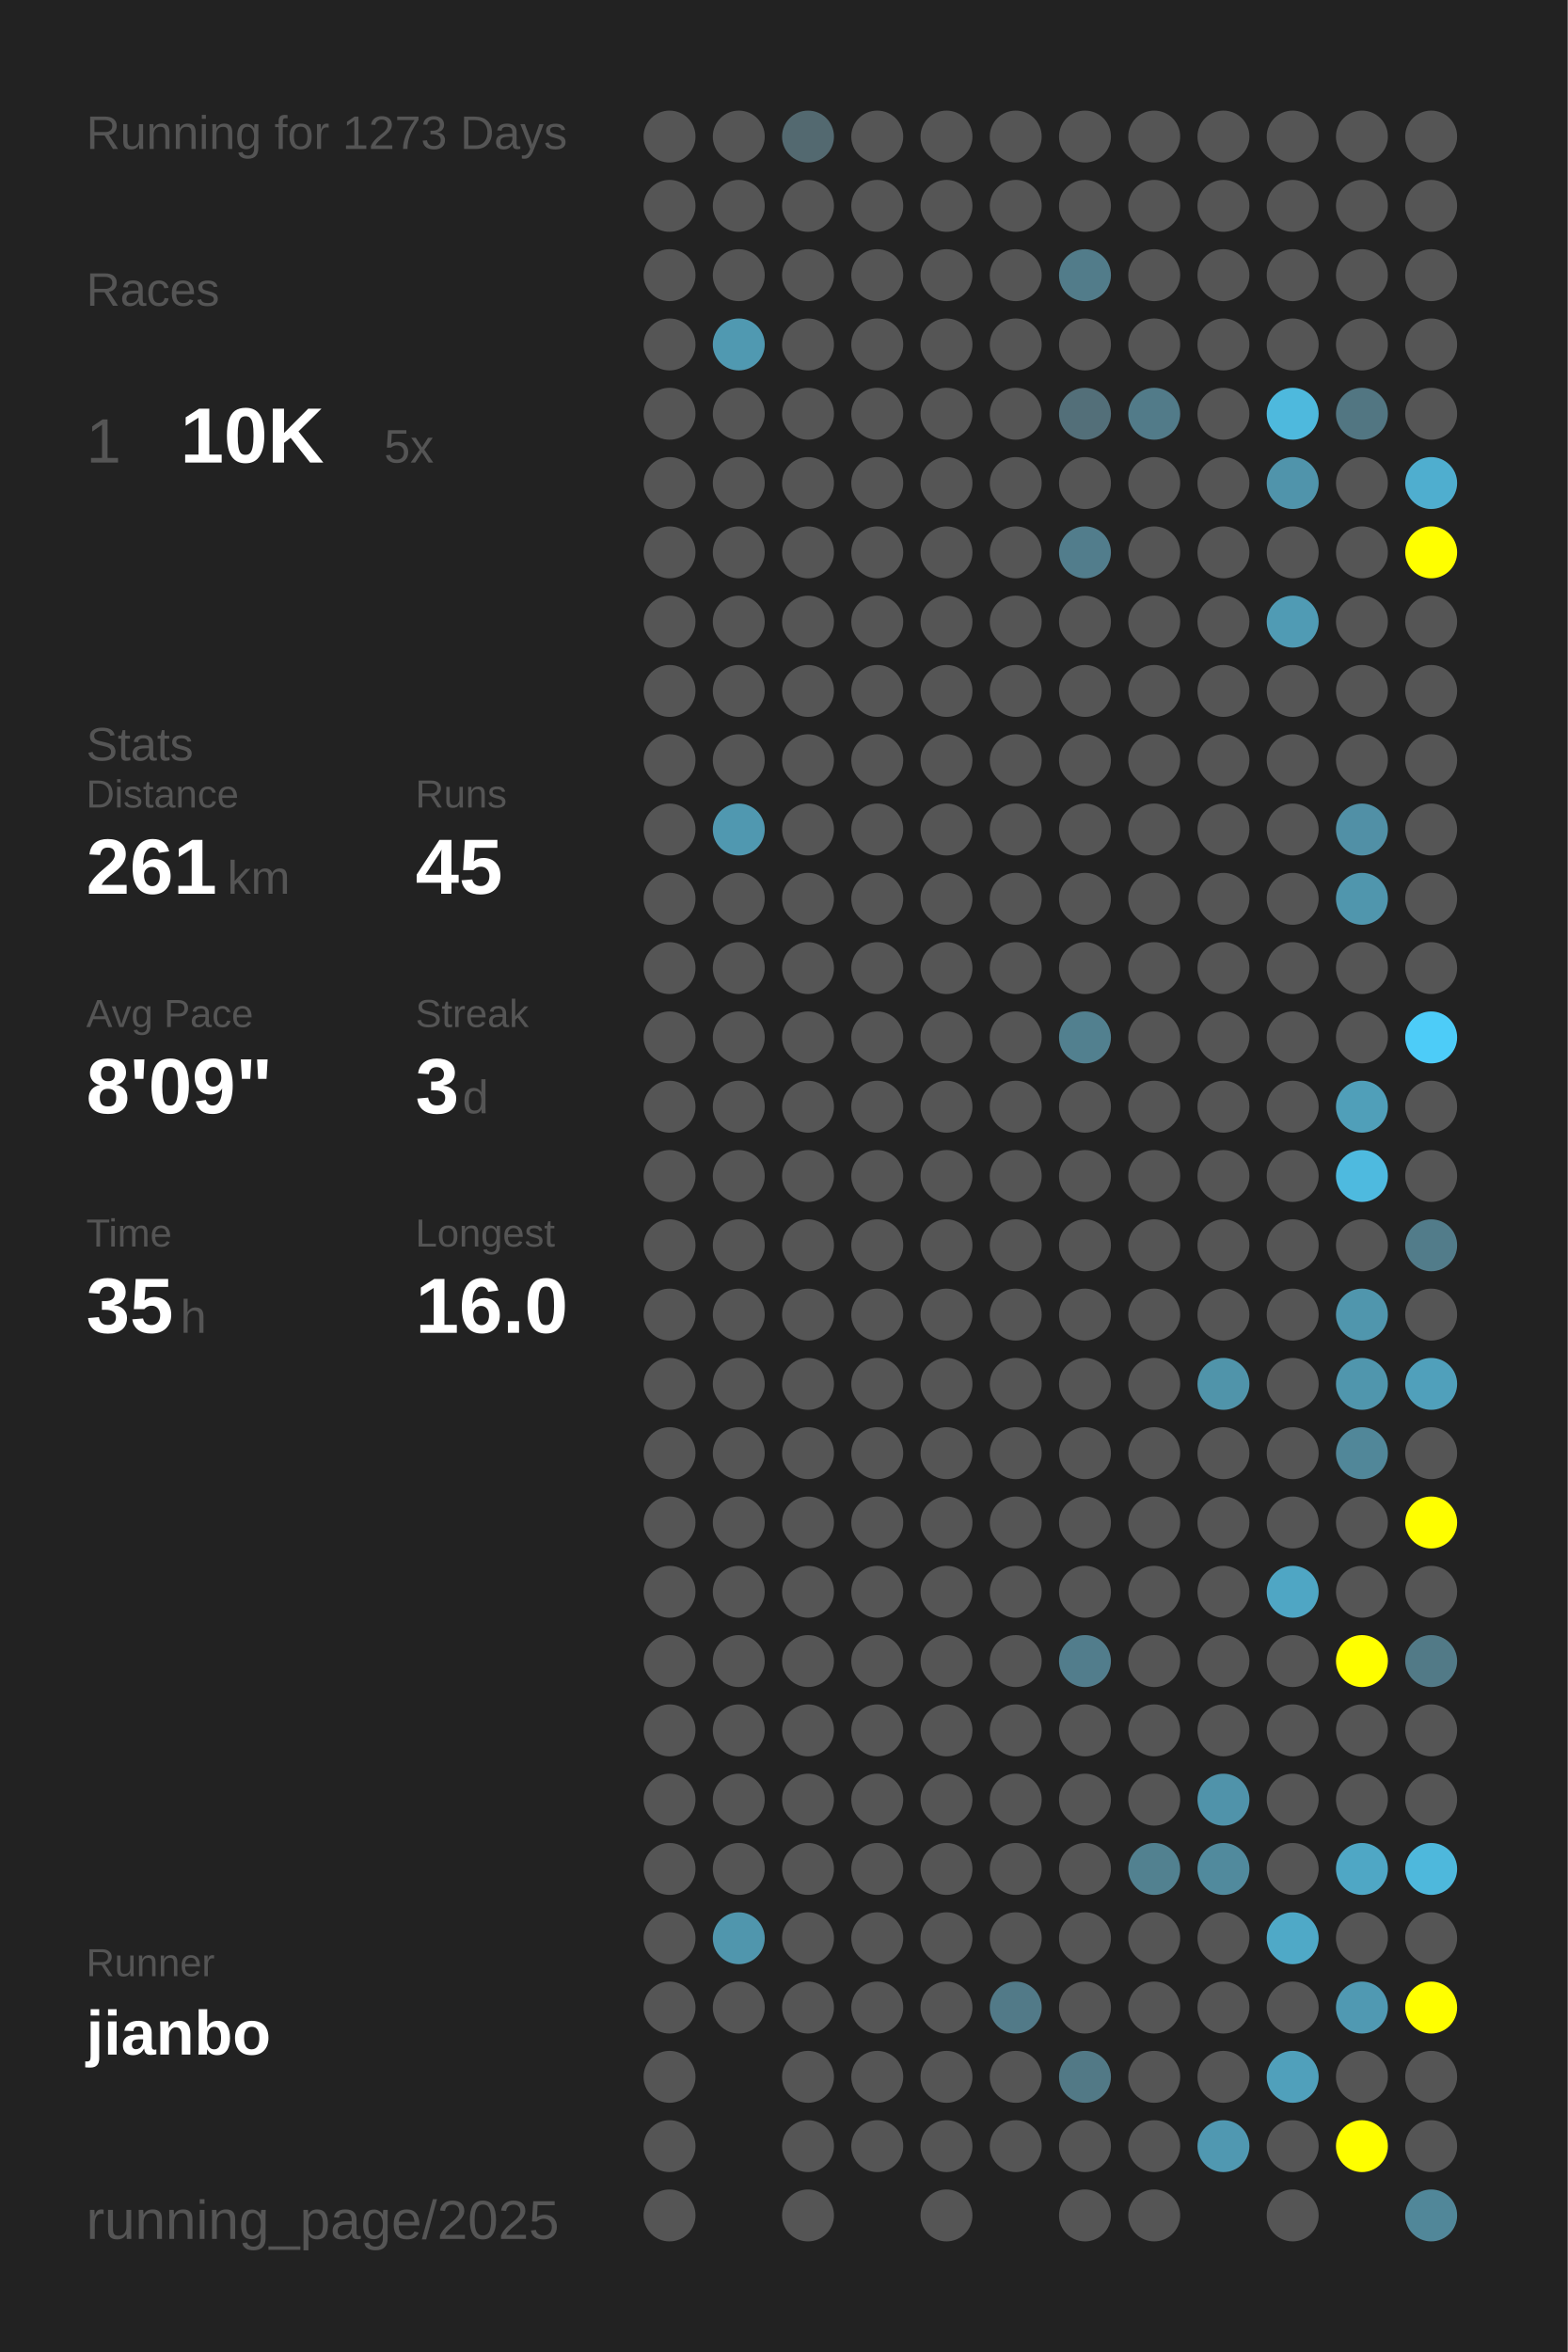
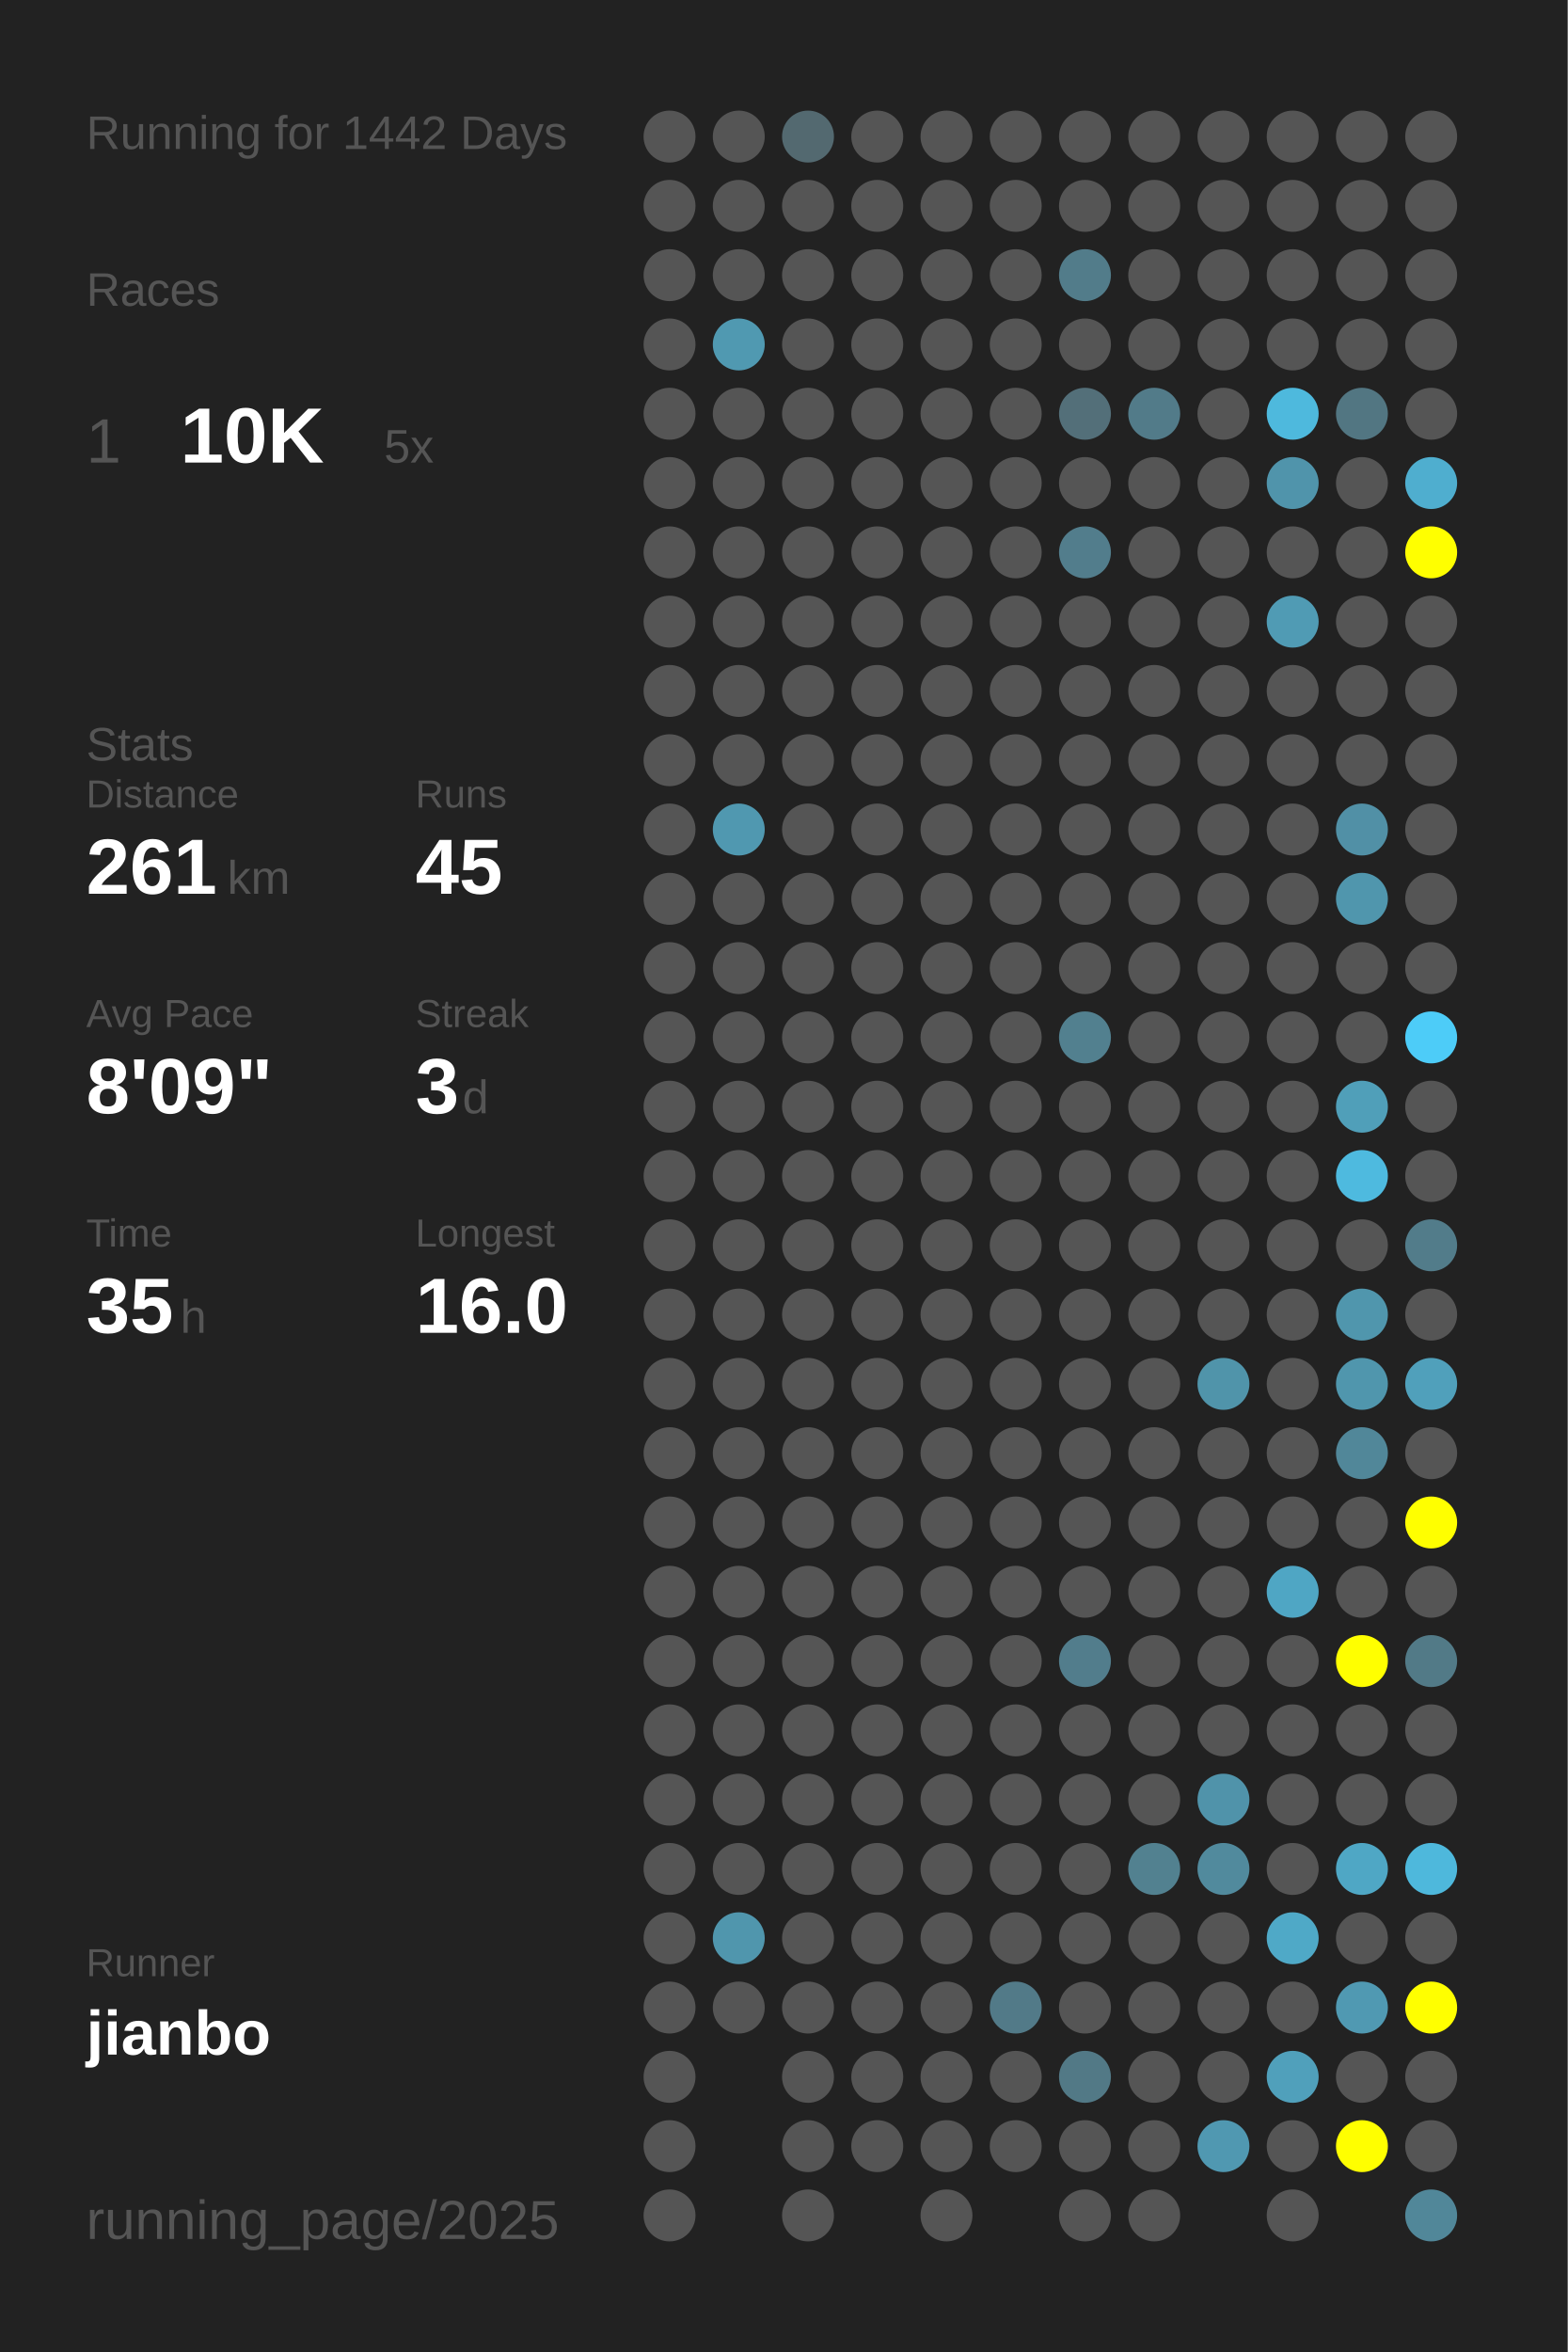
<svg xmlns="http://www.w3.org/2000/svg" baseProfile="full" height="300mm" version="1.1" viewBox="0,0,200,300" width="200mm">
  <defs />
  <rect fill="#222222" height="300" width="200" x="0" y="0" />
-   <text fill="#555555" style="font-size:6px; font-family:Arial;" x="11" y="19">Running for 1273 Days</text>
+   <text fill="#555555" style="font-size:6px; font-family:Arial;" x="11" y="19">Running for 1442 Days</text>
  <text fill="#555555" style="font-size:6px; font-family:Arial;" x="11" y="39">Races</text>
  <text fill="#555555" style="font-size:8px; font-family:Arial;" x="11" y="59">1</text>
  <text fill="#FFFFFF" style="font-size:10px; font-family:Arial; font-weight:bold;" x="23" y="59">10K</text>
  <text fill="#555555" style="font-size:6px; font-family:Arial;" x="49" y="59">5x</text>
  <text fill="#555555" style="font-size:6px; font-family:Arial;" x="11" y="97">Stats</text>
  <text fill="#555555" style="font-size:5px; font-family:Arial;" x="11" y="103">Distance</text>
  <text fill="#FFFFFF" style="font-size:10px; font-family:Arial; font-weight:bold;" x="11" y="114">261</text>
  <text fill="#555555" style="font-size:6px; font-family:Arial;" x="29" y="114">km</text>
  <text fill="#555555" style="font-size:5px; font-family:Arial;" x="53" y="103">Runs</text>
  <text fill="#FFFFFF" style="font-size:10px; font-family:Arial; font-weight:bold;" x="53" y="114">45</text>
  <text fill="#555555" style="font-size:5px; font-family:Arial;" x="11" y="131">Avg Pace</text>
  <text fill="#FFFFFF" style="font-size:10px; font-family:Arial; font-weight:bold;" x="11" y="142">8'09"</text>
  <text fill="#555555" style="font-size:5px; font-family:Arial;" x="53" y="131">Streak</text>
  <text fill="#FFFFFF" style="font-size:10px; font-family:Arial; font-weight:bold;" x="53" y="142">3</text>
  <text fill="#555555" style="font-size:6px; font-family:Arial;" x="59" y="142">d</text>
  <text fill="#555555" style="font-size:5px; font-family:Arial;" x="11" y="159">Time</text>
  <text fill="#FFFFFF" style="font-size:10px; font-family:Arial; font-weight:bold;" x="11" y="170">35</text>
  <text fill="#555555" style="font-size:6px; font-family:Arial;" x="23" y="170">h</text>
  <text fill="#555555" style="font-size:5px; font-family:Arial;" x="53" y="159">Longest</text>
  <text fill="#FFFFFF" style="font-size:10px; font-family:Arial; font-weight:bold;" x="53" y="170">16.0</text>
  <text fill="#555555" style="font-size:5px; font-family:Arial;" x="11" y="252.065">Runner</text>
  <text fill="#FFFFFF" style="font-size:8px; font-family:Arial; font-weight:bold;" x="11" y="262.065">jianbo</text>
  <text fill="#555555" style="font-size:7px; font-family:Arial;" x="11" y="285.581">running_page/2025</text>
  <circle cx="85.417" cy="17.419" fill="#555555" r="3.312" />
  <circle cx="85.417" cy="26.258" fill="#555555" r="3.312" />
  <circle cx="85.417" cy="35.097" fill="#555555" r="3.312" />
  <circle cx="85.417" cy="43.935" fill="#555555" r="3.312" />
  <circle cx="85.417" cy="52.774" fill="#555555" r="3.312" />
  <circle cx="85.417" cy="61.613" fill="#555555" r="3.312" />
  <circle cx="85.417" cy="70.452" fill="#555555" r="3.312" />
  <circle cx="85.417" cy="79.29" fill="#555555" r="3.312" />
  <circle cx="85.417" cy="88.129" fill="#555555" r="3.312" />
  <circle cx="85.417" cy="96.968" fill="#555555" r="3.312" />
  <circle cx="85.417" cy="105.806" fill="#555555" r="3.312" />
  <circle cx="85.417" cy="114.645" fill="#555555" r="3.312" />
  <circle cx="85.417" cy="123.484" fill="#555555" r="3.312" />
  <circle cx="85.417" cy="132.323" fill="#555555" r="3.312" />
  <circle cx="85.417" cy="141.161" fill="#555555" r="3.312" />
  <circle cx="85.417" cy="150" fill="#555555" r="3.312" />
  <circle cx="85.417" cy="158.839" fill="#555555" r="3.312" />
  <circle cx="85.417" cy="167.677" fill="#555555" r="3.312" />
  <circle cx="85.417" cy="176.516" fill="#555555" r="3.312" />
  <circle cx="85.417" cy="185.355" fill="#555555" r="3.312" />
  <circle cx="85.417" cy="194.194" fill="#555555" r="3.312" />
  <circle cx="85.417" cy="203.032" fill="#555555" r="3.312" />
  <circle cx="85.417" cy="211.871" fill="#555555" r="3.312" />
  <circle cx="85.417" cy="220.71" fill="#555555" r="3.312" />
  <circle cx="85.417" cy="229.548" fill="#555555" r="3.312" />
  <circle cx="85.417" cy="238.387" fill="#555555" r="3.312" />
  <circle cx="85.417" cy="247.226" fill="#555555" r="3.312" />
  <circle cx="85.417" cy="256.065" fill="#555555" r="3.312" />
  <circle cx="85.417" cy="264.903" fill="#555555" r="3.312" />
  <circle cx="85.417" cy="273.742" fill="#555555" r="3.312" />
  <circle cx="85.417" cy="282.581" fill="#555555" r="3.312" />
  <circle cx="94.25" cy="17.419" fill="#555555" r="3.312" />
  <circle cx="94.25" cy="26.258" fill="#555555" r="3.312" />
  <circle cx="94.25" cy="35.097" fill="#555555" r="3.312" />
  <circle cx="94.25" cy="43.935" fill="#5099b1" r="3.312" />
  <circle cx="94.25" cy="52.774" fill="#555555" r="3.312" />
  <circle cx="94.25" cy="61.613" fill="#555555" r="3.312" />
  <circle cx="94.25" cy="70.452" fill="#555555" r="3.312" />
  <circle cx="94.25" cy="79.29" fill="#555555" r="3.312" />
  <circle cx="94.25" cy="88.129" fill="#555555" r="3.312" />
  <circle cx="94.25" cy="96.968" fill="#555555" r="3.312" />
  <circle cx="94.25" cy="105.806" fill="#5098b0" r="3.312" />
  <circle cx="94.25" cy="114.645" fill="#555555" r="3.312" />
  <circle cx="94.25" cy="123.484" fill="#555555" r="3.312" />
  <circle cx="94.25" cy="132.323" fill="#555555" r="3.312" />
  <circle cx="94.25" cy="141.161" fill="#555555" r="3.312" />
  <circle cx="94.25" cy="150" fill="#555555" r="3.312" />
  <circle cx="94.25" cy="158.839" fill="#555555" r="3.312" />
  <circle cx="94.25" cy="167.677" fill="#555555" r="3.312" />
  <circle cx="94.25" cy="176.516" fill="#555555" r="3.312" />
  <circle cx="94.25" cy="185.355" fill="#555555" r="3.312" />
  <circle cx="94.25" cy="194.194" fill="#555555" r="3.312" />
  <circle cx="94.25" cy="203.032" fill="#555555" r="3.312" />
  <circle cx="94.25" cy="211.871" fill="#555555" r="3.312" />
  <circle cx="94.25" cy="220.71" fill="#555555" r="3.312" />
  <circle cx="94.25" cy="229.548" fill="#555555" r="3.312" />
  <circle cx="94.25" cy="238.387" fill="#555555" r="3.312" />
  <circle cx="94.25" cy="247.226" fill="#5096ad" r="3.312" />
  <circle cx="94.25" cy="256.065" fill="#555555" r="3.312" />
  <circle cx="103.083" cy="17.419" fill="#536970" r="3.312" />
  <circle cx="103.083" cy="26.258" fill="#555555" r="3.312" />
  <circle cx="103.083" cy="35.097" fill="#555555" r="3.312" />
  <circle cx="103.083" cy="43.935" fill="#555555" r="3.312" />
  <circle cx="103.083" cy="52.774" fill="#555555" r="3.312" />
  <circle cx="103.083" cy="61.613" fill="#555555" r="3.312" />
  <circle cx="103.083" cy="70.452" fill="#555555" r="3.312" />
  <circle cx="103.083" cy="79.29" fill="#555555" r="3.312" />
  <circle cx="103.083" cy="88.129" fill="#555555" r="3.312" />
  <circle cx="103.083" cy="96.968" fill="#555555" r="3.312" />
  <circle cx="103.083" cy="105.806" fill="#555555" r="3.312" />
  <circle cx="103.083" cy="114.645" fill="#555555" r="3.312" />
  <circle cx="103.083" cy="123.484" fill="#555555" r="3.312" />
  <circle cx="103.083" cy="132.323" fill="#555555" r="3.312" />
  <circle cx="103.083" cy="141.161" fill="#555555" r="3.312" />
  <circle cx="103.083" cy="150" fill="#555555" r="3.312" />
  <circle cx="103.083" cy="158.839" fill="#555555" r="3.312" />
  <circle cx="103.083" cy="167.677" fill="#555555" r="3.312" />
  <circle cx="103.083" cy="176.516" fill="#555555" r="3.312" />
  <circle cx="103.083" cy="185.355" fill="#555555" r="3.312" />
  <circle cx="103.083" cy="194.194" fill="#555555" r="3.312" />
  <circle cx="103.083" cy="203.032" fill="#555555" r="3.312" />
  <circle cx="103.083" cy="211.871" fill="#555555" r="3.312" />
  <circle cx="103.083" cy="220.71" fill="#555555" r="3.312" />
  <circle cx="103.083" cy="229.548" fill="#555555" r="3.312" />
  <circle cx="103.083" cy="238.387" fill="#555555" r="3.312" />
  <circle cx="103.083" cy="247.226" fill="#555555" r="3.312" />
  <circle cx="103.083" cy="256.065" fill="#555555" r="3.312" />
  <circle cx="103.083" cy="264.903" fill="#555555" r="3.312" />
  <circle cx="103.083" cy="273.742" fill="#555555" r="3.312" />
  <circle cx="103.083" cy="282.581" fill="#555555" r="3.312" />
  <circle cx="111.917" cy="17.419" fill="#555555" r="3.312" />
  <circle cx="111.917" cy="26.258" fill="#555555" r="3.312" />
  <circle cx="111.917" cy="35.097" fill="#555555" r="3.312" />
  <circle cx="111.917" cy="43.935" fill="#555555" r="3.312" />
  <circle cx="111.917" cy="52.774" fill="#555555" r="3.312" />
  <circle cx="111.917" cy="61.613" fill="#555555" r="3.312" />
  <circle cx="111.917" cy="70.452" fill="#555555" r="3.312" />
  <circle cx="111.917" cy="79.29" fill="#555555" r="3.312" />
  <circle cx="111.917" cy="88.129" fill="#555555" r="3.312" />
  <circle cx="111.917" cy="96.968" fill="#555555" r="3.312" />
  <circle cx="111.917" cy="105.806" fill="#555555" r="3.312" />
  <circle cx="111.917" cy="114.645" fill="#555555" r="3.312" />
  <circle cx="111.917" cy="123.484" fill="#555555" r="3.312" />
  <circle cx="111.917" cy="132.323" fill="#555555" r="3.312" />
  <circle cx="111.917" cy="141.161" fill="#555555" r="3.312" />
  <circle cx="111.917" cy="150" fill="#555555" r="3.312" />
  <circle cx="111.917" cy="158.839" fill="#555555" r="3.312" />
  <circle cx="111.917" cy="167.677" fill="#555555" r="3.312" />
  <circle cx="111.917" cy="176.516" fill="#555555" r="3.312" />
  <circle cx="111.917" cy="185.355" fill="#555555" r="3.312" />
  <circle cx="111.917" cy="194.194" fill="#555555" r="3.312" />
  <circle cx="111.917" cy="203.032" fill="#555555" r="3.312" />
  <circle cx="111.917" cy="211.871" fill="#555555" r="3.312" />
  <circle cx="111.917" cy="220.71" fill="#555555" r="3.312" />
  <circle cx="111.917" cy="229.548" fill="#555555" r="3.312" />
  <circle cx="111.917" cy="238.387" fill="#555555" r="3.312" />
  <circle cx="111.917" cy="247.226" fill="#555555" r="3.312" />
  <circle cx="111.917" cy="256.065" fill="#555555" r="3.312" />
  <circle cx="111.917" cy="264.903" fill="#555555" r="3.312" />
  <circle cx="111.917" cy="273.742" fill="#555555" r="3.312" />
  <circle cx="120.75" cy="17.419" fill="#555555" r="3.312" />
  <circle cx="120.75" cy="26.258" fill="#555555" r="3.312" />
  <circle cx="120.75" cy="35.097" fill="#555555" r="3.312" />
  <circle cx="120.75" cy="43.935" fill="#555555" r="3.312" />
  <circle cx="120.75" cy="52.774" fill="#555555" r="3.312" />
  <circle cx="120.75" cy="61.613" fill="#555555" r="3.312" />
  <circle cx="120.75" cy="70.452" fill="#555555" r="3.312" />
  <circle cx="120.75" cy="79.29" fill="#555555" r="3.312" />
  <circle cx="120.75" cy="88.129" fill="#555555" r="3.312" />
  <circle cx="120.75" cy="96.968" fill="#555555" r="3.312" />
  <circle cx="120.75" cy="105.806" fill="#555555" r="3.312" />
  <circle cx="120.75" cy="114.645" fill="#555555" r="3.312" />
  <circle cx="120.75" cy="123.484" fill="#555555" r="3.312" />
  <circle cx="120.75" cy="132.323" fill="#555555" r="3.312" />
  <circle cx="120.75" cy="141.161" fill="#555555" r="3.312" />
  <circle cx="120.75" cy="150" fill="#555555" r="3.312" />
  <circle cx="120.75" cy="158.839" fill="#555555" r="3.312" />
  <circle cx="120.75" cy="167.677" fill="#555555" r="3.312" />
  <circle cx="120.75" cy="176.516" fill="#555555" r="3.312" />
  <circle cx="120.75" cy="185.355" fill="#555555" r="3.312" />
  <circle cx="120.75" cy="194.194" fill="#555555" r="3.312" />
  <circle cx="120.75" cy="203.032" fill="#555555" r="3.312" />
  <circle cx="120.75" cy="211.871" fill="#555555" r="3.312" />
  <circle cx="120.75" cy="220.71" fill="#555555" r="3.312" />
  <circle cx="120.75" cy="229.548" fill="#555555" r="3.312" />
  <circle cx="120.75" cy="238.387" fill="#555555" r="3.312" />
  <circle cx="120.75" cy="247.226" fill="#555555" r="3.312" />
  <circle cx="120.75" cy="256.065" fill="#555555" r="3.312" />
  <circle cx="120.75" cy="264.903" fill="#555555" r="3.312" />
  <circle cx="120.75" cy="273.742" fill="#555555" r="3.312" />
  <circle cx="120.75" cy="282.581" fill="#555555" r="3.312" />
  <circle cx="129.583" cy="17.419" fill="#555555" r="3.312" />
  <circle cx="129.583" cy="26.258" fill="#555555" r="3.312" />
  <circle cx="129.583" cy="35.097" fill="#555555" r="3.312" />
  <circle cx="129.583" cy="43.935" fill="#555555" r="3.312" />
  <circle cx="129.583" cy="52.774" fill="#555555" r="3.312" />
  <circle cx="129.583" cy="61.613" fill="#555555" r="3.312" />
  <circle cx="129.583" cy="70.452" fill="#555555" r="3.312" />
  <circle cx="129.583" cy="79.29" fill="#555555" r="3.312" />
  <circle cx="129.583" cy="88.129" fill="#555555" r="3.312" />
  <circle cx="129.583" cy="96.968" fill="#555555" r="3.312" />
  <circle cx="129.583" cy="105.806" fill="#555555" r="3.312" />
  <circle cx="129.583" cy="114.645" fill="#555555" r="3.312" />
  <circle cx="129.583" cy="123.484" fill="#555555" r="3.312" />
  <circle cx="129.583" cy="132.323" fill="#555555" r="3.312" />
  <circle cx="129.583" cy="141.161" fill="#555555" r="3.312" />
  <circle cx="129.583" cy="150" fill="#555555" r="3.312" />
  <circle cx="129.583" cy="158.839" fill="#555555" r="3.312" />
  <circle cx="129.583" cy="167.677" fill="#555555" r="3.312" />
  <circle cx="129.583" cy="176.516" fill="#555555" r="3.312" />
  <circle cx="129.583" cy="185.355" fill="#555555" r="3.312" />
  <circle cx="129.583" cy="194.194" fill="#555555" r="3.312" />
  <circle cx="129.583" cy="203.032" fill="#555555" r="3.312" />
  <circle cx="129.583" cy="211.871" fill="#555555" r="3.312" />
  <circle cx="129.583" cy="220.71" fill="#555555" r="3.312" />
  <circle cx="129.583" cy="229.548" fill="#555555" r="3.312" />
  <circle cx="129.583" cy="238.387" fill="#555555" r="3.312" />
  <circle cx="129.583" cy="247.226" fill="#555555" r="3.312" />
  <circle cx="129.583" cy="256.065" fill="#527a88" r="3.312" />
  <circle cx="129.583" cy="264.903" fill="#555555" r="3.312" />
  <circle cx="129.583" cy="273.742" fill="#555555" r="3.312" />
  <circle cx="138.417" cy="17.419" fill="#555555" r="3.312" />
  <circle cx="138.417" cy="26.258" fill="#555555" r="3.312" />
  <circle cx="138.417" cy="35.097" fill="#527c8a" r="3.312" />
  <circle cx="138.417" cy="43.935" fill="#555555" r="3.312" />
  <circle cx="138.417" cy="52.774" fill="#536f79" r="3.312" />
  <circle cx="138.417" cy="61.613" fill="#555555" r="3.312" />
  <circle cx="138.417" cy="70.452" fill="#527d8c" r="3.312" />
  <circle cx="138.417" cy="79.29" fill="#555555" r="3.312" />
  <circle cx="138.417" cy="88.129" fill="#555555" r="3.312" />
  <circle cx="138.417" cy="96.968" fill="#555555" r="3.312" />
  <circle cx="138.417" cy="105.806" fill="#555555" r="3.312" />
  <circle cx="138.417" cy="114.645" fill="#555555" r="3.312" />
  <circle cx="138.417" cy="123.484" fill="#555555" r="3.312" />
  <circle cx="138.417" cy="132.323" fill="#52808f" r="3.312" />
  <circle cx="138.417" cy="141.161" fill="#555555" r="3.312" />
  <circle cx="138.417" cy="150" fill="#555555" r="3.312" />
  <circle cx="138.417" cy="158.839" fill="#555555" r="3.312" />
  <circle cx="138.417" cy="167.677" fill="#555555" r="3.312" />
  <circle cx="138.417" cy="176.516" fill="#555555" r="3.312" />
  <circle cx="138.417" cy="185.355" fill="#555555" r="3.312" />
  <circle cx="138.417" cy="194.194" fill="#555555" r="3.312" />
  <circle cx="138.417" cy="203.032" fill="#555555" r="3.312" />
  <circle cx="138.417" cy="211.871" fill="#527d8c" r="3.312" />
  <circle cx="138.417" cy="220.71" fill="#555555" r="3.312" />
  <circle cx="138.417" cy="229.548" fill="#555555" r="3.312" />
  <circle cx="138.417" cy="238.387" fill="#555555" r="3.312" />
  <circle cx="138.417" cy="247.226" fill="#555555" r="3.312" />
  <circle cx="138.417" cy="256.065" fill="#555555" r="3.312" />
  <circle cx="138.417" cy="264.903" fill="#527986" r="3.312" />
  <circle cx="138.417" cy="273.742" fill="#555555" r="3.312" />
  <circle cx="138.417" cy="282.581" fill="#555555" r="3.312" />
  <circle cx="147.25" cy="17.419" fill="#555555" r="3.312" />
  <circle cx="147.25" cy="26.258" fill="#555555" r="3.312" />
  <circle cx="147.25" cy="35.097" fill="#555555" r="3.312" />
  <circle cx="147.25" cy="43.935" fill="#555555" r="3.312" />
  <circle cx="147.25" cy="52.774" fill="#527b89" r="3.312" />
  <circle cx="147.25" cy="61.613" fill="#555555" r="3.312" />
  <circle cx="147.25" cy="70.452" fill="#555555" r="3.312" />
  <circle cx="147.25" cy="79.29" fill="#555555" r="3.312" />
  <circle cx="147.25" cy="88.129" fill="#555555" r="3.312" />
  <circle cx="147.25" cy="96.968" fill="#555555" r="3.312" />
  <circle cx="147.25" cy="105.806" fill="#555555" r="3.312" />
  <circle cx="147.25" cy="114.645" fill="#555555" r="3.312" />
  <circle cx="147.25" cy="123.484" fill="#555555" r="3.312" />
  <circle cx="147.25" cy="132.323" fill="#555555" r="3.312" />
  <circle cx="147.25" cy="141.161" fill="#555555" r="3.312" />
  <circle cx="147.25" cy="150" fill="#555555" r="3.312" />
  <circle cx="147.25" cy="158.839" fill="#555555" r="3.312" />
  <circle cx="147.25" cy="167.677" fill="#555555" r="3.312" />
  <circle cx="147.25" cy="176.516" fill="#555555" r="3.312" />
  <circle cx="147.25" cy="185.355" fill="#555555" r="3.312" />
  <circle cx="147.25" cy="194.194" fill="#555555" r="3.312" />
  <circle cx="147.25" cy="203.032" fill="#555555" r="3.312" />
  <circle cx="147.25" cy="211.871" fill="#555555" r="3.312" />
  <circle cx="147.25" cy="220.71" fill="#555555" r="3.312" />
  <circle cx="147.25" cy="229.548" fill="#555555" r="3.312" />
  <circle cx="147.25" cy="238.387" fill="#528190" r="3.312" />
  <circle cx="147.25" cy="247.226" fill="#555555" r="3.312" />
  <circle cx="147.25" cy="256.065" fill="#555555" r="3.312" />
  <circle cx="147.25" cy="264.903" fill="#555555" r="3.312" />
  <circle cx="147.25" cy="273.742" fill="#555555" r="3.312" />
  <circle cx="147.25" cy="282.581" fill="#555555" r="3.312" />
  <circle cx="156.083" cy="17.419" fill="#555555" r="3.312" />
  <circle cx="156.083" cy="26.258" fill="#555555" r="3.312" />
  <circle cx="156.083" cy="35.097" fill="#555555" r="3.312" />
  <circle cx="156.083" cy="43.935" fill="#555555" r="3.312" />
  <circle cx="156.083" cy="52.774" fill="#555555" r="3.312" />
  <circle cx="156.083" cy="61.613" fill="#555555" r="3.312" />
  <circle cx="156.083" cy="70.452" fill="#555555" r="3.312" />
  <circle cx="156.083" cy="79.29" fill="#555555" r="3.312" />
  <circle cx="156.083" cy="88.129" fill="#555555" r="3.312" />
  <circle cx="156.083" cy="96.968" fill="#555555" r="3.312" />
  <circle cx="156.083" cy="105.806" fill="#555555" r="3.312" />
  <circle cx="156.083" cy="114.645" fill="#555555" r="3.312" />
  <circle cx="156.083" cy="123.484" fill="#555555" r="3.312" />
  <circle cx="156.083" cy="132.323" fill="#555555" r="3.312" />
  <circle cx="156.083" cy="141.161" fill="#555555" r="3.312" />
  <circle cx="156.083" cy="150" fill="#555555" r="3.312" />
  <circle cx="156.083" cy="158.839" fill="#555555" r="3.312" />
  <circle cx="156.083" cy="167.677" fill="#555555" r="3.312" />
  <circle cx="156.083" cy="176.516" fill="#5094aa" r="3.312" />
  <circle cx="156.083" cy="185.355" fill="#555555" r="3.312" />
  <circle cx="156.083" cy="194.194" fill="#555555" r="3.312" />
  <circle cx="156.083" cy="203.032" fill="#555555" r="3.312" />
  <circle cx="156.083" cy="211.871" fill="#555555" r="3.312" />
  <circle cx="156.083" cy="220.71" fill="#555555" r="3.312" />
  <circle cx="156.083" cy="229.548" fill="#5093aa" r="3.312" />
  <circle cx="156.083" cy="238.387" fill="#518a9d" r="3.312" />
  <circle cx="156.083" cy="247.226" fill="#555555" r="3.312" />
  <circle cx="156.083" cy="256.065" fill="#555555" r="3.312" />
  <circle cx="156.083" cy="264.903" fill="#555555" r="3.312" />
  <circle cx="156.083" cy="273.742" fill="#5098b1" r="3.312" />
  <circle cx="164.917" cy="17.419" fill="#555555" r="3.312" />
  <circle cx="164.917" cy="26.258" fill="#555555" r="3.312" />
  <circle cx="164.917" cy="35.097" fill="#555555" r="3.312" />
  <circle cx="164.917" cy="43.935" fill="#555555" r="3.312" />
  <circle cx="164.917" cy="52.774" fill="#4eb9dd" r="3.312" />
  <circle cx="164.917" cy="61.613" fill="#5094ab" r="3.312" />
  <circle cx="164.917" cy="70.452" fill="#555555" r="3.312" />
  <circle cx="164.917" cy="79.29" fill="#509bb4" r="3.312" />
  <circle cx="164.917" cy="88.129" fill="#555555" r="3.312" />
  <circle cx="164.917" cy="96.968" fill="#555555" r="3.312" />
  <circle cx="164.917" cy="105.806" fill="#555555" r="3.312" />
  <circle cx="164.917" cy="114.645" fill="#555555" r="3.312" />
  <circle cx="164.917" cy="123.484" fill="#555555" r="3.312" />
  <circle cx="164.917" cy="132.323" fill="#555555" r="3.312" />
  <circle cx="164.917" cy="141.161" fill="#555555" r="3.312" />
  <circle cx="164.917" cy="150" fill="#555555" r="3.312" />
  <circle cx="164.917" cy="158.839" fill="#555555" r="3.312" />
  <circle cx="164.917" cy="167.677" fill="#555555" r="3.312" />
  <circle cx="164.917" cy="176.516" fill="#555555" r="3.312" />
  <circle cx="164.917" cy="185.355" fill="#555555" r="3.312" />
  <circle cx="164.917" cy="194.194" fill="#555555" r="3.312" />
  <circle cx="164.917" cy="203.032" fill="#4fa6c4" r="3.312" />
  <circle cx="164.917" cy="211.871" fill="#555555" r="3.312" />
  <circle cx="164.917" cy="220.71" fill="#555555" r="3.312" />
  <circle cx="164.917" cy="229.548" fill="#555555" r="3.312" />
  <circle cx="164.917" cy="238.387" fill="#555555" r="3.312" />
  <circle cx="164.917" cy="247.226" fill="#4fa9c7" r="3.312" />
  <circle cx="164.917" cy="256.065" fill="#555555" r="3.312" />
  <circle cx="164.917" cy="264.903" fill="#50a0bb" r="3.312" />
  <circle cx="164.917" cy="273.742" fill="#555555" r="3.312" />
  <circle cx="164.917" cy="282.581" fill="#555555" r="3.312" />
  <circle cx="173.75" cy="17.419" fill="#555555" r="3.312" />
  <circle cx="173.75" cy="26.258" fill="#555555" r="3.312" />
  <circle cx="173.75" cy="35.097" fill="#555555" r="3.312" />
  <circle cx="173.75" cy="43.935" fill="#555555" r="3.312" />
  <circle cx="173.75" cy="52.774" fill="#527682" r="3.312" />
  <circle cx="173.75" cy="61.613" fill="#555555" r="3.312" />
  <circle cx="173.75" cy="70.452" fill="#555555" r="3.312" />
  <circle cx="173.75" cy="79.29" fill="#555555" r="3.312" />
  <circle cx="173.75" cy="88.129" fill="#555555" r="3.312" />
  <circle cx="173.75" cy="96.968" fill="#555555" r="3.312" />
  <circle cx="173.75" cy="105.806" fill="#5190a6" r="3.312" />
  <circle cx="173.75" cy="114.645" fill="#5096ad" r="3.312" />
  <circle cx="173.75" cy="123.484" fill="#555555" r="3.312" />
  <circle cx="173.75" cy="132.323" fill="#555555" r="3.312" />
  <circle cx="173.75" cy="141.161" fill="#509fb9" r="3.312" />
  <circle cx="173.75" cy="150" fill="#4ebadf" r="3.312" />
  <circle cx="173.75" cy="158.839" fill="#555555" r="3.312" />
  <circle cx="173.75" cy="167.677" fill="#5096ad" r="3.312" />
  <circle cx="173.75" cy="176.516" fill="#5096ad" r="3.312" />
  <circle cx="173.75" cy="185.355" fill="#518799" r="3.312" />
  <circle cx="173.75" cy="194.194" fill="#555555" r="3.312" />
  <circle cx="173.75" cy="203.032" fill="#555555" r="3.312" />
  <circle cx="173.75" cy="211.871" fill="#FFFF00" r="3.312" />
  <circle cx="173.75" cy="220.71" fill="#555555" r="3.312" />
  <circle cx="173.75" cy="229.548" fill="#555555" r="3.312" />
  <circle cx="173.75" cy="238.387" fill="#4fa7c5" r="3.312" />
  <circle cx="173.75" cy="247.226" fill="#555555" r="3.312" />
  <circle cx="173.75" cy="256.065" fill="#5099b2" r="3.312" />
  <circle cx="173.75" cy="264.903" fill="#555555" r="3.312" />
  <circle cx="173.75" cy="273.742" fill="#FFFF00" r="3.312" />
  <circle cx="182.583" cy="17.419" fill="#555555" r="3.312" />
  <circle cx="182.583" cy="26.258" fill="#555555" r="3.312" />
  <circle cx="182.583" cy="35.097" fill="#555555" r="3.312" />
  <circle cx="182.583" cy="43.935" fill="#555555" r="3.312" />
  <circle cx="182.583" cy="52.774" fill="#555555" r="3.312" />
  <circle cx="182.583" cy="61.613" fill="#4faecf" r="3.312" />
  <circle cx="182.583" cy="70.452" fill="#FFFF00" r="3.312" />
  <circle cx="182.583" cy="79.29" fill="#555555" r="3.312" />
  <circle cx="182.583" cy="88.129" fill="#555555" r="3.312" />
  <circle cx="182.583" cy="96.968" fill="#555555" r="3.312" />
  <circle cx="182.583" cy="105.806" fill="#555555" r="3.312" />
  <circle cx="182.583" cy="114.645" fill="#555555" r="3.312" />
  <circle cx="182.583" cy="123.484" fill="#555555" r="3.312" />
  <circle cx="182.583" cy="132.323" fill="#4dccf8" r="3.312" />
  <circle cx="182.583" cy="141.161" fill="#555555" r="3.312" />
  <circle cx="182.583" cy="150" fill="#555555" r="3.312" />
  <circle cx="182.583" cy="158.839" fill="#527c8a" r="3.312" />
  <circle cx="182.583" cy="167.677" fill="#555555" r="3.312" />
  <circle cx="182.583" cy="176.516" fill="#50a0bb" r="3.312" />
  <circle cx="182.583" cy="185.355" fill="#555555" r="3.312" />
  <circle cx="182.583" cy="194.194" fill="#FFFF00" r="3.312" />
  <circle cx="182.583" cy="203.032" fill="#555555" r="3.312" />
  <circle cx="182.583" cy="211.871" fill="#527a87" r="3.312" />
  <circle cx="182.583" cy="220.71" fill="#555555" r="3.312" />
  <circle cx="182.583" cy="229.548" fill="#555555" r="3.312" />
  <circle cx="182.583" cy="238.387" fill="#4eb8dc" r="3.312" />
  <circle cx="182.583" cy="247.226" fill="#555555" r="3.312" />
  <circle cx="182.583" cy="256.065" fill="#FFFF00" r="3.312" />
  <circle cx="182.583" cy="264.903" fill="#555555" r="3.312" />
  <circle cx="182.583" cy="273.742" fill="#555555" r="3.312" />
  <circle cx="182.583" cy="282.581" fill="#518799" r="3.312" />
</svg>
